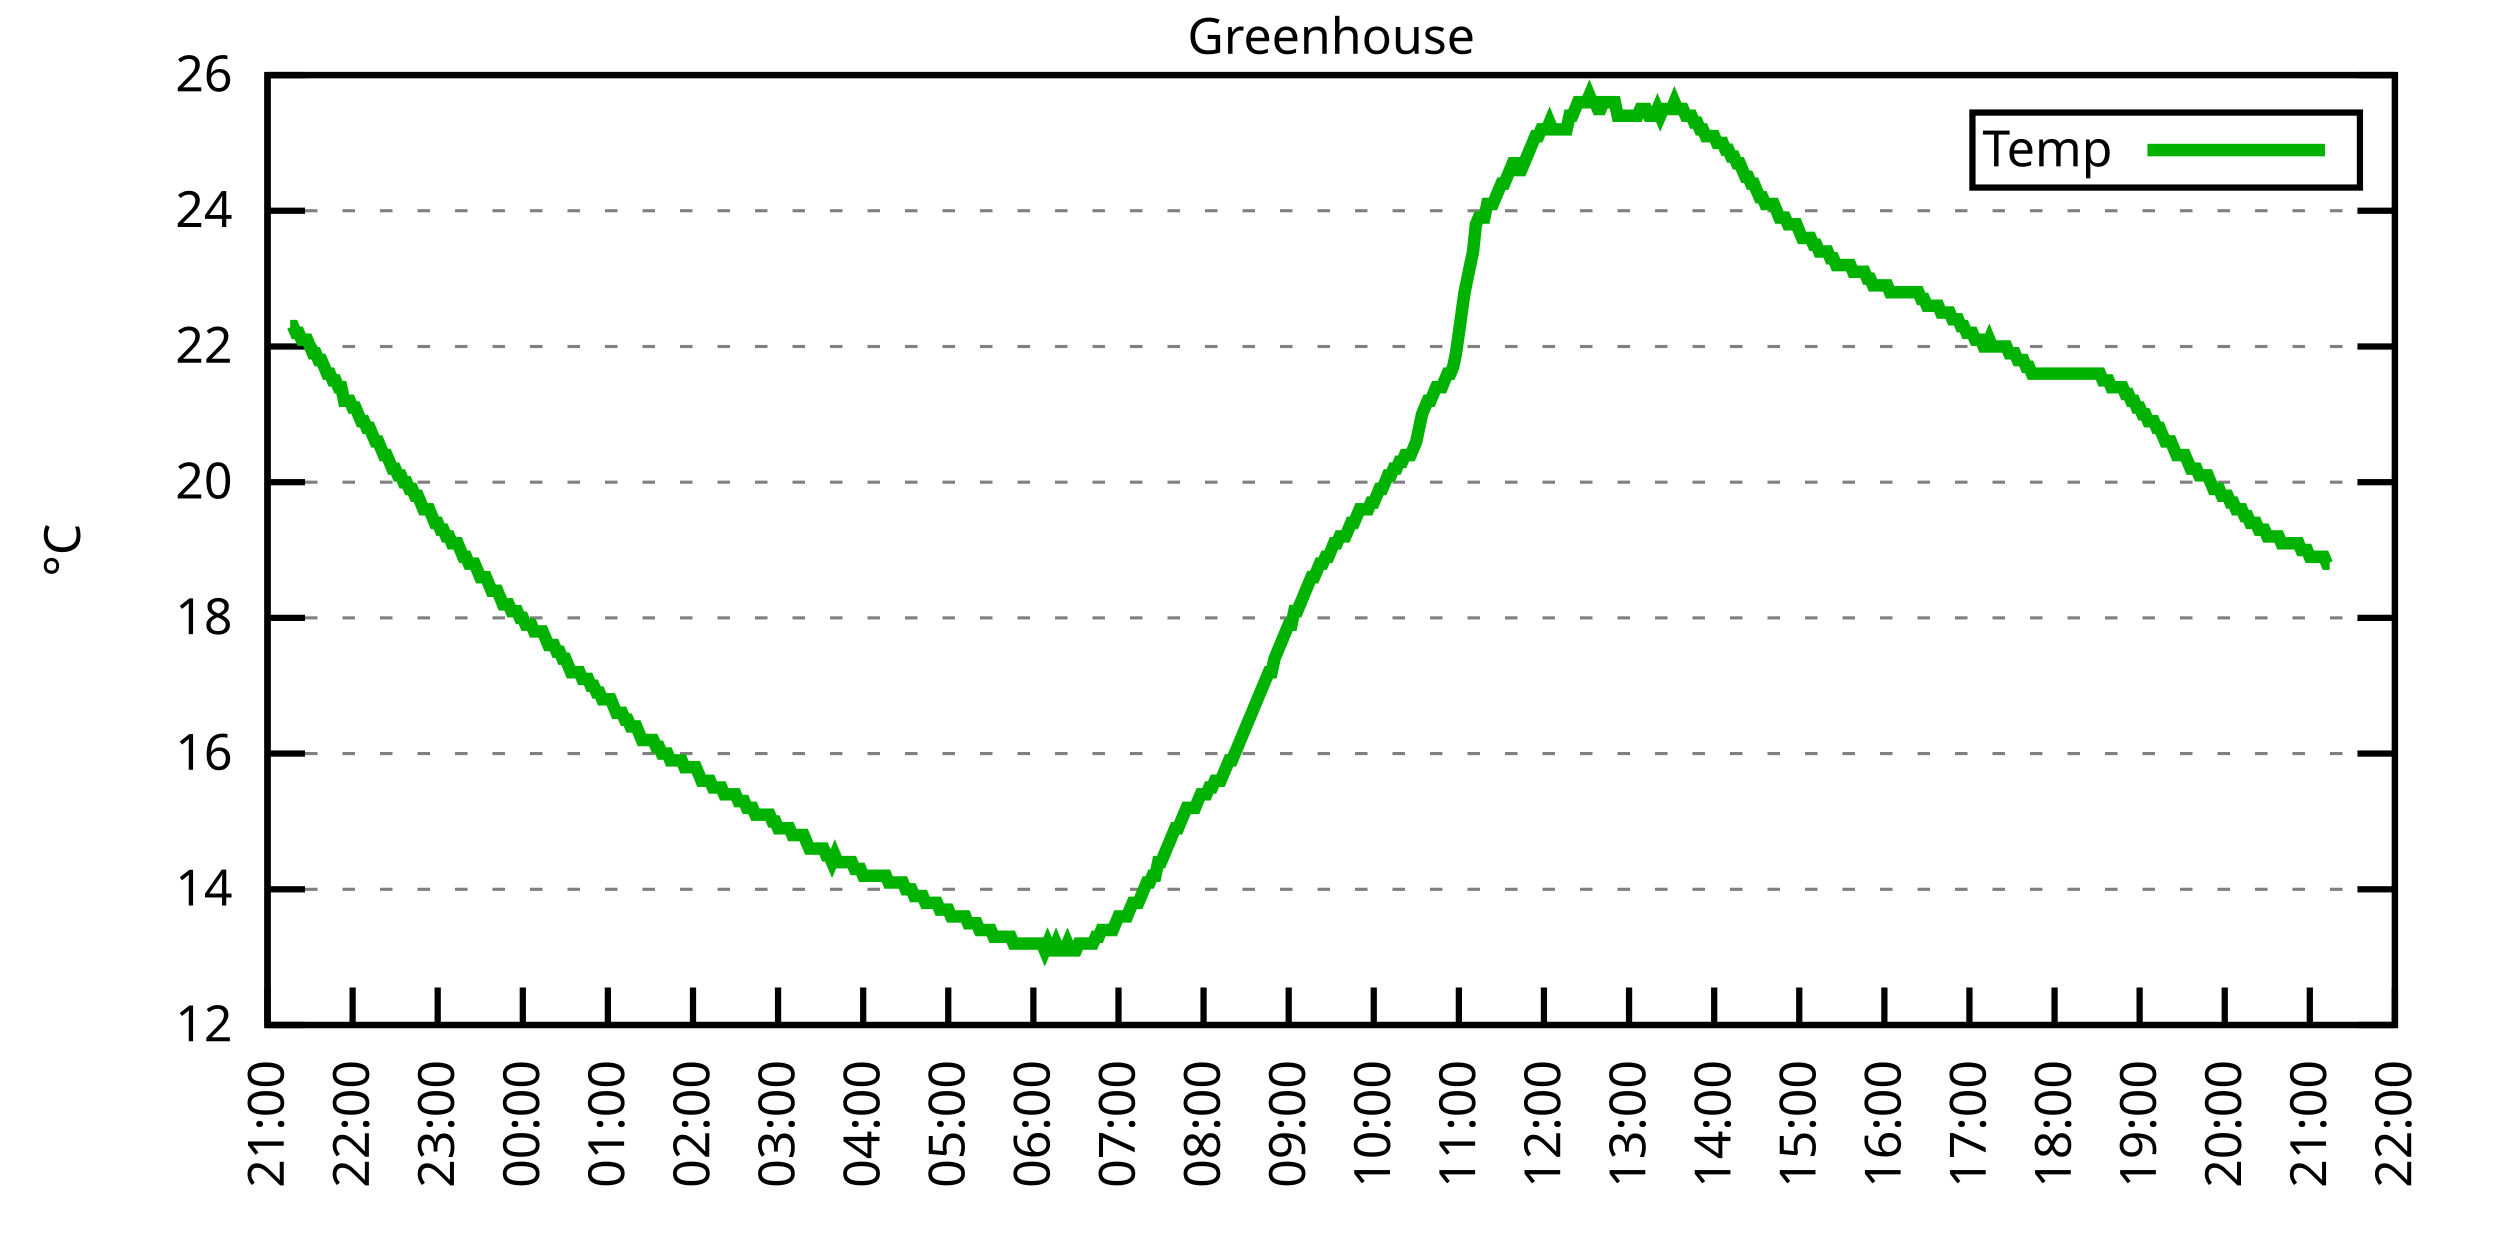
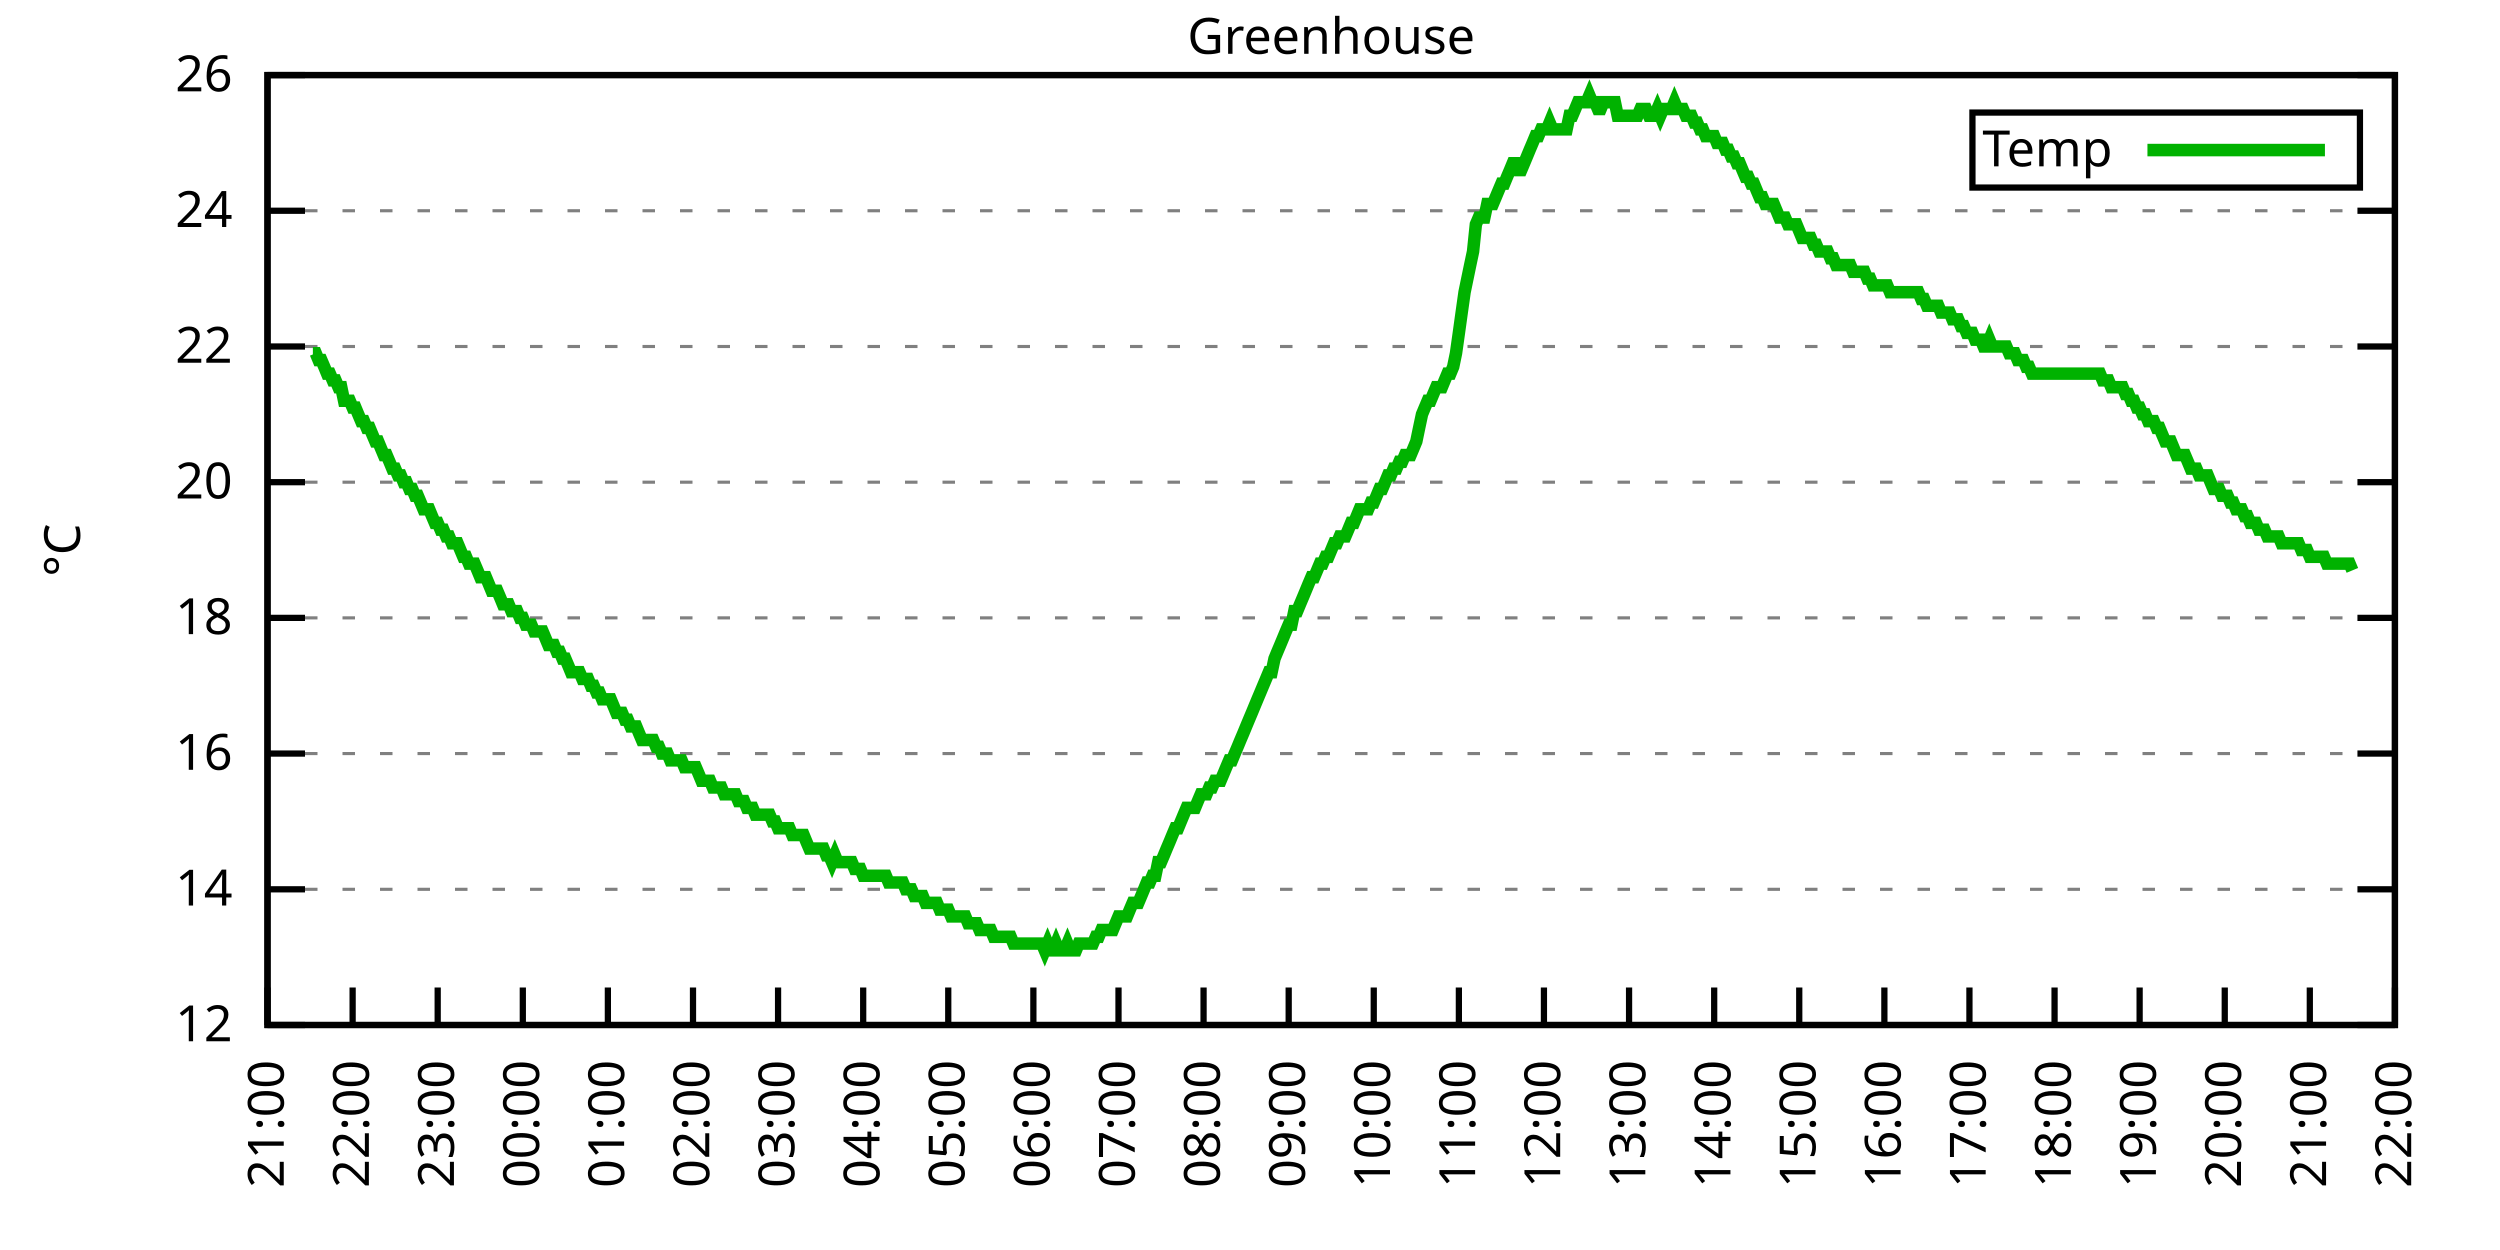
<svg xmlns="http://www.w3.org/2000/svg" xmlns:xlink="http://www.w3.org/1999/xlink" width="400" height="200" viewBox="0 0 400 200">
  <g id="gnuplot_canvas">
    <rect x="0" y="0" width="400" height="200" fill="none" />
    <defs>
      <circle id="gpDot" r="0.5" stroke-width="0.5" stroke="currentColor" />
      <path id="gpPt0" stroke-width="0.333" stroke="currentColor" d="M-1,0 h2 M0,-1 v2" />
      <path id="gpPt1" stroke-width="0.333" stroke="currentColor" d="M-1,-1 L1,1 M1,-1 L-1,1" />
      <path id="gpPt2" stroke-width="0.333" stroke="currentColor" d="M-1,0 L1,0 M0,-1 L0,1 M-1,-1 L1,1 M-1,1 L1,-1" />
      <rect id="gpPt3" stroke-width="0.333" stroke="currentColor" x="-1" y="-1" width="2" height="2" />
      <rect id="gpPt4" stroke-width="0.333" stroke="currentColor" fill="currentColor" x="-1" y="-1" width="2" height="2" />
      <circle id="gpPt5" stroke-width="0.333" stroke="currentColor" cx="0" cy="0" r="1" />
      <use xlink:href="#gpPt5" id="gpPt6" fill="currentColor" stroke="none" />
      <path id="gpPt7" stroke-width="0.333" stroke="currentColor" d="M0,-1.33 L-1.33,0.67 L1.33,0.67 z" />
      <use xlink:href="#gpPt7" id="gpPt8" fill="currentColor" stroke="none" />
      <use xlink:href="#gpPt7" id="gpPt9" stroke="currentColor" transform="rotate(180)" />
      <use xlink:href="#gpPt9" id="gpPt10" fill="currentColor" stroke="none" />
      <use xlink:href="#gpPt3" id="gpPt11" stroke="currentColor" transform="rotate(45)" />
      <use xlink:href="#gpPt11" id="gpPt12" fill="currentColor" stroke="none" />
      <path id="gpPt13" stroke-width="0.333" stroke="currentColor" d="M0,1.330 L1.265,0.411 L0.782,-1.067 L-0.782,-1.076 L-1.265,0.411 z" />
      <use xlink:href="#gpPt13" id="gpPt14" fill="currentColor" stroke="none" />
      <filter id="textbox" filterUnits="objectBoundingBox" x="0" y="0" height="1" width="1">
        <feFlood flood-color="white" flood-opacity="1" result="bgnd" />
        <feComposite in="SourceGraphic" in2="bgnd" operator="atop" />
      </filter>
      <filter id="greybox" filterUnits="objectBoundingBox" x="0" y="0" height="1" width="1">
        <feFlood flood-color="lightgrey" flood-opacity="1" result="grey" />
        <feComposite in="SourceGraphic" in2="grey" operator="atop" />
      </filter>
    </defs>
    <g fill="none" color="white" stroke="currentColor" stroke-width="1.00" stroke-linecap="butt" stroke-linejoin="miter">
</g>
    <g fill="none" color="black" stroke="currentColor" stroke-width="1.00" stroke-linecap="butt" stroke-linejoin="miter">
      <g stroke="none" shape-rendering="crispEdges">
        <polygon fill="rgb(255, 255, 255)" points="42.80,164.00 383.18,164.00 383.18,12.02 42.80,12.02 " />
      </g>
    </g>
    <g fill="none" color="black" stroke="currentColor" stroke-width="1.00" stroke-linecap="butt" stroke-linejoin="miter">
</g>
    <g fill="none" color="black" stroke="black" stroke-width="0.50" stroke-linecap="butt" stroke-linejoin="miter">
</g>
    <g fill="none" color="gray" stroke="currentColor" stroke-width="0.50" stroke-linecap="butt" stroke-linejoin="miter">
      <path stroke="gray" stroke-dasharray="2,4" class="gridline" d="M42.80,164.00 L383.19,164.00  " />
    </g>
    <g fill="none" color="gray" stroke="gray" stroke-width="1.00" stroke-linecap="butt" stroke-linejoin="miter">
</g>
    <g fill="none" color="black" stroke="currentColor" stroke-width="1.00" stroke-linecap="butt" stroke-linejoin="miter">
      <path stroke="black" d="M42.80,164.00 L48.80,164.00 M383.19,164.00 L377.19,164.00  " />
      <g transform="translate(37.20,166.60)" stroke="none" fill="black" font-family="Sans" font-size="8.00" text-anchor="end">
        <text>
          <tspan font-family="Sans"> 12</tspan>
        </text>
      </g>
    </g>
    <g fill="none" color="black" stroke="currentColor" stroke-width="1.00" stroke-linecap="butt" stroke-linejoin="miter">
</g>
    <g fill="none" color="black" stroke="black" stroke-width="0.50" stroke-linecap="butt" stroke-linejoin="miter">
</g>
    <g fill="none" color="gray" stroke="currentColor" stroke-width="0.50" stroke-linecap="butt" stroke-linejoin="miter">
      <path stroke="gray" stroke-dasharray="2,4" class="gridline" d="M42.80,142.29 L383.19,142.29  " />
    </g>
    <g fill="none" color="gray" stroke="gray" stroke-width="1.00" stroke-linecap="butt" stroke-linejoin="miter">
</g>
    <g fill="none" color="black" stroke="currentColor" stroke-width="1.00" stroke-linecap="butt" stroke-linejoin="miter">
      <path stroke="black" d="M42.80,142.29 L48.80,142.29 M383.19,142.29 L377.19,142.29  " />
      <g transform="translate(37.20,144.89)" stroke="none" fill="black" font-family="Sans" font-size="8.00" text-anchor="end">
        <text>
          <tspan font-family="Sans"> 14</tspan>
        </text>
      </g>
    </g>
    <g fill="none" color="black" stroke="currentColor" stroke-width="1.00" stroke-linecap="butt" stroke-linejoin="miter">
</g>
    <g fill="none" color="black" stroke="black" stroke-width="0.50" stroke-linecap="butt" stroke-linejoin="miter">
</g>
    <g fill="none" color="gray" stroke="currentColor" stroke-width="0.50" stroke-linecap="butt" stroke-linejoin="miter">
      <path stroke="gray" stroke-dasharray="2,4" class="gridline" d="M42.80,120.57 L383.19,120.57  " />
    </g>
    <g fill="none" color="gray" stroke="gray" stroke-width="1.00" stroke-linecap="butt" stroke-linejoin="miter">
</g>
    <g fill="none" color="black" stroke="currentColor" stroke-width="1.00" stroke-linecap="butt" stroke-linejoin="miter">
      <path stroke="black" d="M42.80,120.57 L48.80,120.57 M383.19,120.57 L377.19,120.57  " />
      <g transform="translate(37.20,123.17)" stroke="none" fill="black" font-family="Sans" font-size="8.00" text-anchor="end">
        <text>
          <tspan font-family="Sans"> 16</tspan>
        </text>
      </g>
    </g>
    <g fill="none" color="black" stroke="currentColor" stroke-width="1.00" stroke-linecap="butt" stroke-linejoin="miter">
</g>
    <g fill="none" color="black" stroke="black" stroke-width="0.50" stroke-linecap="butt" stroke-linejoin="miter">
</g>
    <g fill="none" color="gray" stroke="currentColor" stroke-width="0.50" stroke-linecap="butt" stroke-linejoin="miter">
      <path stroke="gray" stroke-dasharray="2,4" class="gridline" d="M42.80,98.86 L383.19,98.86  " />
    </g>
    <g fill="none" color="gray" stroke="gray" stroke-width="1.00" stroke-linecap="butt" stroke-linejoin="miter">
</g>
    <g fill="none" color="black" stroke="currentColor" stroke-width="1.00" stroke-linecap="butt" stroke-linejoin="miter">
      <path stroke="black" d="M42.80,98.86 L48.80,98.86 M383.19,98.86 L377.19,98.86  " />
      <g transform="translate(37.20,101.46)" stroke="none" fill="black" font-family="Sans" font-size="8.00" text-anchor="end">
        <text>
          <tspan font-family="Sans"> 18</tspan>
        </text>
      </g>
    </g>
    <g fill="none" color="black" stroke="currentColor" stroke-width="1.00" stroke-linecap="butt" stroke-linejoin="miter">
</g>
    <g fill="none" color="black" stroke="black" stroke-width="0.50" stroke-linecap="butt" stroke-linejoin="miter">
</g>
    <g fill="none" color="gray" stroke="currentColor" stroke-width="0.50" stroke-linecap="butt" stroke-linejoin="miter">
      <path stroke="gray" stroke-dasharray="2,4" class="gridline" d="M42.80,77.15 L383.19,77.15  " />
    </g>
    <g fill="none" color="gray" stroke="gray" stroke-width="1.00" stroke-linecap="butt" stroke-linejoin="miter">
</g>
    <g fill="none" color="black" stroke="currentColor" stroke-width="1.00" stroke-linecap="butt" stroke-linejoin="miter">
      <path stroke="black" d="M42.80,77.15 L48.80,77.15 M383.19,77.15 L377.19,77.15  " />
      <g transform="translate(37.20,79.75)" stroke="none" fill="black" font-family="Sans" font-size="8.00" text-anchor="end">
        <text>
          <tspan font-family="Sans"> 20</tspan>
        </text>
      </g>
    </g>
    <g fill="none" color="black" stroke="currentColor" stroke-width="1.00" stroke-linecap="butt" stroke-linejoin="miter">
</g>
    <g fill="none" color="black" stroke="black" stroke-width="0.50" stroke-linecap="butt" stroke-linejoin="miter">
</g>
    <g fill="none" color="gray" stroke="currentColor" stroke-width="0.50" stroke-linecap="butt" stroke-linejoin="miter">
      <path stroke="gray" stroke-dasharray="2,4" class="gridline" d="M42.80,55.44 L383.19,55.44  " />
    </g>
    <g fill="none" color="gray" stroke="gray" stroke-width="1.00" stroke-linecap="butt" stroke-linejoin="miter">
</g>
    <g fill="none" color="black" stroke="currentColor" stroke-width="1.00" stroke-linecap="butt" stroke-linejoin="miter">
      <path stroke="black" d="M42.80,55.44 L48.80,55.44 M383.19,55.44 L377.19,55.44  " />
      <g transform="translate(37.20,58.04)" stroke="none" fill="black" font-family="Sans" font-size="8.00" text-anchor="end">
        <text>
          <tspan font-family="Sans"> 22</tspan>
        </text>
      </g>
    </g>
    <g fill="none" color="black" stroke="currentColor" stroke-width="1.00" stroke-linecap="butt" stroke-linejoin="miter">
</g>
    <g fill="none" color="black" stroke="black" stroke-width="0.50" stroke-linecap="butt" stroke-linejoin="miter">
</g>
    <g fill="none" color="gray" stroke="currentColor" stroke-width="0.50" stroke-linecap="butt" stroke-linejoin="miter">
      <path stroke="gray" stroke-dasharray="2,4" class="gridline" d="M42.80,33.72 L383.19,33.72  " />
    </g>
    <g fill="none" color="gray" stroke="gray" stroke-width="1.00" stroke-linecap="butt" stroke-linejoin="miter">
</g>
    <g fill="none" color="black" stroke="currentColor" stroke-width="1.00" stroke-linecap="butt" stroke-linejoin="miter">
      <path stroke="black" d="M42.80,33.72 L48.80,33.72 M383.19,33.72 L377.19,33.72  " />
      <g transform="translate(37.20,36.32)" stroke="none" fill="black" font-family="Sans" font-size="8.00" text-anchor="end">
        <text>
          <tspan font-family="Sans"> 24</tspan>
        </text>
      </g>
    </g>
    <g fill="none" color="black" stroke="currentColor" stroke-width="1.00" stroke-linecap="butt" stroke-linejoin="miter">
</g>
    <g fill="none" color="black" stroke="black" stroke-width="0.50" stroke-linecap="butt" stroke-linejoin="miter">
</g>
    <g fill="none" color="gray" stroke="currentColor" stroke-width="0.50" stroke-linecap="butt" stroke-linejoin="miter">
      <path stroke="gray" stroke-dasharray="2,4" class="gridline" d="M42.80,12.01 L383.19,12.01  " />
    </g>
    <g fill="none" color="gray" stroke="gray" stroke-width="1.00" stroke-linecap="butt" stroke-linejoin="miter">
</g>
    <g fill="none" color="black" stroke="currentColor" stroke-width="1.00" stroke-linecap="butt" stroke-linejoin="miter">
      <path stroke="black" d="M42.80,12.01 L48.80,12.01 M383.19,12.01 L377.19,12.01  " />
      <g transform="translate(37.20,14.61)" stroke="none" fill="black" font-family="Sans" font-size="8.00" text-anchor="end">
        <text>
          <tspan font-family="Sans"> 26</tspan>
        </text>
      </g>
    </g>
    <g fill="none" color="black" stroke="currentColor" stroke-width="1.00" stroke-linecap="butt" stroke-linejoin="miter">
      <path stroke="black" d="M42.80,164.00 L42.80,158.00  " />
      <g transform="translate(45.40,169.60) rotate(270.00)" stroke="none" fill="black" font-family="Sans" font-size="8.00" text-anchor="end">
        <text>
          <tspan font-family="Sans">21:00</tspan>
        </text>
      </g>
    </g>
    <g fill="none" color="black" stroke="currentColor" stroke-width="1.00" stroke-linecap="butt" stroke-linejoin="miter">
      <path stroke="black" d="M56.42,164.00 L56.42,158.00  " />
      <g transform="translate(59.02,169.60) rotate(270.00)" stroke="none" fill="black" font-family="Sans" font-size="8.00" text-anchor="end">
        <text>
          <tspan font-family="Sans">22:00</tspan>
        </text>
      </g>
    </g>
    <g fill="none" color="black" stroke="currentColor" stroke-width="1.00" stroke-linecap="butt" stroke-linejoin="miter">
      <path stroke="black" d="M70.03,164.00 L70.03,158.00  " />
      <g transform="translate(72.63,169.60) rotate(270.00)" stroke="none" fill="black" font-family="Sans" font-size="8.00" text-anchor="end">
        <text>
          <tspan font-family="Sans">23:00</tspan>
        </text>
      </g>
    </g>
    <g fill="none" color="black" stroke="currentColor" stroke-width="1.00" stroke-linecap="butt" stroke-linejoin="miter">
      <path stroke="black" d="M83.65,164.00 L83.65,158.00  " />
      <g transform="translate(86.25,169.60) rotate(270.00)" stroke="none" fill="black" font-family="Sans" font-size="8.00" text-anchor="end">
        <text>
          <tspan font-family="Sans">00:00</tspan>
        </text>
      </g>
    </g>
    <g fill="none" color="black" stroke="currentColor" stroke-width="1.00" stroke-linecap="butt" stroke-linejoin="miter">
      <path stroke="black" d="M97.26,164.00 L97.26,158.00  " />
      <g transform="translate(99.86,169.60) rotate(270.00)" stroke="none" fill="black" font-family="Sans" font-size="8.00" text-anchor="end">
        <text>
          <tspan font-family="Sans">01:00</tspan>
        </text>
      </g>
    </g>
    <g fill="none" color="black" stroke="currentColor" stroke-width="1.00" stroke-linecap="butt" stroke-linejoin="miter">
      <path stroke="black" d="M110.88,164.00 L110.88,158.00  " />
      <g transform="translate(113.48,169.60) rotate(270.00)" stroke="none" fill="black" font-family="Sans" font-size="8.00" text-anchor="end">
        <text>
          <tspan font-family="Sans">02:00</tspan>
        </text>
      </g>
    </g>
    <g fill="none" color="black" stroke="currentColor" stroke-width="1.00" stroke-linecap="butt" stroke-linejoin="miter">
      <path stroke="black" d="M124.49,164.00 L124.49,158.00  " />
      <g transform="translate(127.09,169.60) rotate(270.00)" stroke="none" fill="black" font-family="Sans" font-size="8.00" text-anchor="end">
        <text>
          <tspan font-family="Sans">03:00</tspan>
        </text>
      </g>
    </g>
    <g fill="none" color="black" stroke="currentColor" stroke-width="1.00" stroke-linecap="butt" stroke-linejoin="miter">
      <path stroke="black" d="M138.11,164.00 L138.11,158.00  " />
      <g transform="translate(140.71,169.60) rotate(270.00)" stroke="none" fill="black" font-family="Sans" font-size="8.00" text-anchor="end">
        <text>
          <tspan font-family="Sans">04:00</tspan>
        </text>
      </g>
    </g>
    <g fill="none" color="black" stroke="currentColor" stroke-width="1.00" stroke-linecap="butt" stroke-linejoin="miter">
      <path stroke="black" d="M151.72,164.00 L151.72,158.00  " />
      <g transform="translate(154.32,169.60) rotate(270.00)" stroke="none" fill="black" font-family="Sans" font-size="8.00" text-anchor="end">
        <text>
          <tspan font-family="Sans">05:00</tspan>
        </text>
      </g>
    </g>
    <g fill="none" color="black" stroke="currentColor" stroke-width="1.00" stroke-linecap="butt" stroke-linejoin="miter">
      <path stroke="black" d="M165.34,164.00 L165.34,158.00  " />
      <g transform="translate(167.94,169.60) rotate(270.00)" stroke="none" fill="black" font-family="Sans" font-size="8.00" text-anchor="end">
        <text>
          <tspan font-family="Sans">06:00</tspan>
        </text>
      </g>
    </g>
    <g fill="none" color="black" stroke="currentColor" stroke-width="1.00" stroke-linecap="butt" stroke-linejoin="miter">
      <path stroke="black" d="M178.96,164.00 L178.96,158.00  " />
      <g transform="translate(181.56,169.60) rotate(270.00)" stroke="none" fill="black" font-family="Sans" font-size="8.00" text-anchor="end">
        <text>
          <tspan font-family="Sans">07:00</tspan>
        </text>
      </g>
    </g>
    <g fill="none" color="black" stroke="currentColor" stroke-width="1.00" stroke-linecap="butt" stroke-linejoin="miter">
      <path stroke="black" d="M192.57,164.00 L192.57,158.00  " />
      <g transform="translate(195.17,169.60) rotate(270.00)" stroke="none" fill="black" font-family="Sans" font-size="8.00" text-anchor="end">
        <text>
          <tspan font-family="Sans">08:00</tspan>
        </text>
      </g>
    </g>
    <g fill="none" color="black" stroke="currentColor" stroke-width="1.00" stroke-linecap="butt" stroke-linejoin="miter">
      <path stroke="black" d="M206.19,164.00 L206.19,158.00  " />
      <g transform="translate(208.79,169.60) rotate(270.00)" stroke="none" fill="black" font-family="Sans" font-size="8.00" text-anchor="end">
        <text>
          <tspan font-family="Sans">09:00</tspan>
        </text>
      </g>
    </g>
    <g fill="none" color="black" stroke="currentColor" stroke-width="1.00" stroke-linecap="butt" stroke-linejoin="miter">
      <path stroke="black" d="M219.80,164.00 L219.80,158.00  " />
      <g transform="translate(222.40,169.60) rotate(270.00)" stroke="none" fill="black" font-family="Sans" font-size="8.00" text-anchor="end">
        <text>
          <tspan font-family="Sans">10:00</tspan>
        </text>
      </g>
    </g>
    <g fill="none" color="black" stroke="currentColor" stroke-width="1.00" stroke-linecap="butt" stroke-linejoin="miter">
      <path stroke="black" d="M233.42,164.00 L233.42,158.00  " />
      <g transform="translate(236.02,169.60) rotate(270.00)" stroke="none" fill="black" font-family="Sans" font-size="8.00" text-anchor="end">
        <text>
          <tspan font-family="Sans">11:00</tspan>
        </text>
      </g>
    </g>
    <g fill="none" color="black" stroke="currentColor" stroke-width="1.00" stroke-linecap="butt" stroke-linejoin="miter">
      <path stroke="black" d="M247.03,164.00 L247.03,158.00  " />
      <g transform="translate(249.63,169.60) rotate(270.00)" stroke="none" fill="black" font-family="Sans" font-size="8.00" text-anchor="end">
        <text>
          <tspan font-family="Sans">12:00</tspan>
        </text>
      </g>
    </g>
    <g fill="none" color="black" stroke="currentColor" stroke-width="1.00" stroke-linecap="butt" stroke-linejoin="miter">
      <path stroke="black" d="M260.65,164.00 L260.65,158.00  " />
      <g transform="translate(263.25,169.60) rotate(270.00)" stroke="none" fill="black" font-family="Sans" font-size="8.00" text-anchor="end">
        <text>
          <tspan font-family="Sans">13:00</tspan>
        </text>
      </g>
    </g>
    <g fill="none" color="black" stroke="currentColor" stroke-width="1.00" stroke-linecap="butt" stroke-linejoin="miter">
      <path stroke="black" d="M274.27,164.00 L274.27,158.00  " />
      <g transform="translate(276.87,169.60) rotate(270.00)" stroke="none" fill="black" font-family="Sans" font-size="8.00" text-anchor="end">
        <text>
          <tspan font-family="Sans">14:00</tspan>
        </text>
      </g>
    </g>
    <g fill="none" color="black" stroke="currentColor" stroke-width="1.00" stroke-linecap="butt" stroke-linejoin="miter">
      <path stroke="black" d="M287.88,164.00 L287.88,158.00  " />
      <g transform="translate(290.48,169.60) rotate(270.00)" stroke="none" fill="black" font-family="Sans" font-size="8.00" text-anchor="end">
        <text>
          <tspan font-family="Sans">15:00</tspan>
        </text>
      </g>
    </g>
    <g fill="none" color="black" stroke="currentColor" stroke-width="1.00" stroke-linecap="butt" stroke-linejoin="miter">
      <path stroke="black" d="M301.50,164.00 L301.50,158.00  " />
      <g transform="translate(304.10,169.60) rotate(270.00)" stroke="none" fill="black" font-family="Sans" font-size="8.00" text-anchor="end">
        <text>
          <tspan font-family="Sans">16:00</tspan>
        </text>
      </g>
    </g>
    <g fill="none" color="black" stroke="currentColor" stroke-width="1.00" stroke-linecap="butt" stroke-linejoin="miter">
      <path stroke="black" d="M315.11,164.00 L315.11,158.00  " />
      <g transform="translate(317.71,169.60) rotate(270.00)" stroke="none" fill="black" font-family="Sans" font-size="8.00" text-anchor="end">
        <text>
          <tspan font-family="Sans">17:00</tspan>
        </text>
      </g>
    </g>
    <g fill="none" color="black" stroke="currentColor" stroke-width="1.00" stroke-linecap="butt" stroke-linejoin="miter">
      <path stroke="black" d="M328.73,164.00 L328.73,158.00  " />
      <g transform="translate(331.33,169.60) rotate(270.00)" stroke="none" fill="black" font-family="Sans" font-size="8.00" text-anchor="end">
        <text>
          <tspan font-family="Sans">18:00</tspan>
        </text>
      </g>
    </g>
    <g fill="none" color="black" stroke="currentColor" stroke-width="1.00" stroke-linecap="butt" stroke-linejoin="miter">
      <path stroke="black" d="M342.34,164.00 L342.34,158.00  " />
      <g transform="translate(344.94,169.60) rotate(270.00)" stroke="none" fill="black" font-family="Sans" font-size="8.00" text-anchor="end">
        <text>
          <tspan font-family="Sans">19:00</tspan>
        </text>
      </g>
    </g>
    <g fill="none" color="black" stroke="currentColor" stroke-width="1.00" stroke-linecap="butt" stroke-linejoin="miter">
      <path stroke="black" d="M355.96,164.00 L355.96,158.00  " />
      <g transform="translate(358.56,169.60) rotate(270.00)" stroke="none" fill="black" font-family="Sans" font-size="8.00" text-anchor="end">
        <text>
          <tspan font-family="Sans">20:00</tspan>
        </text>
      </g>
    </g>
    <g fill="none" color="black" stroke="currentColor" stroke-width="1.00" stroke-linecap="butt" stroke-linejoin="miter">
      <path stroke="black" d="M369.57,164.00 L369.57,158.00  " />
      <g transform="translate(372.17,169.60) rotate(270.00)" stroke="none" fill="black" font-family="Sans" font-size="8.00" text-anchor="end">
        <text>
          <tspan font-family="Sans">21:00</tspan>
        </text>
      </g>
    </g>
    <g fill="none" color="black" stroke="currentColor" stroke-width="1.00" stroke-linecap="butt" stroke-linejoin="miter">
      <path stroke="black" d="M383.19,164.00 L383.19,158.00  " />
      <g transform="translate(385.79,169.60) rotate(270.00)" stroke="none" fill="black" font-family="Sans" font-size="8.00" text-anchor="end">
        <text>
          <tspan font-family="Sans">22:00</tspan>
        </text>
      </g>
    </g>
    <g fill="none" color="black" stroke="currentColor" stroke-width="1.00" stroke-linecap="butt" stroke-linejoin="miter">
</g>
    <g fill="none" color="black" stroke="currentColor" stroke-width="1.00" stroke-linecap="butt" stroke-linejoin="miter">
      <path stroke="black" d="M42.80,12.01 L42.80,164.00 L383.19,164.00 L383.19,12.01 L42.80,12.01 Z  " />
    </g>
    <g fill="none" color="black" stroke="currentColor" stroke-width="1.00" stroke-linecap="butt" stroke-linejoin="miter">
</g>
    <g fill="none" color="black" stroke="currentColor" stroke-width="1.00" stroke-linecap="butt" stroke-linejoin="miter">
      <path stroke="black" d="M315.59,30.01 L315.59,18.01 L377.59,18.01 L377.59,30.01 L315.59,30.01 Z  " />
    </g>
    <g id="Greenhouse_plot_1">
      <g fill="none" color="white" stroke="black" stroke-width="2.00" stroke-linecap="butt" stroke-linejoin="miter">
</g>
      <g fill="none" color="black" stroke="currentColor" stroke-width="2.00" stroke-linecap="butt" stroke-linejoin="miter">
        <g transform="translate(337.99,26.61)" stroke="none" fill="black" font-family="Sans" font-size="8.00" text-anchor="end">
          <text>
            <tspan font-family="Sans">Temp</tspan>
          </text>
        </g>
      </g>
      <g fill="none" color="black" stroke="currentColor" stroke-width="2.00" stroke-linecap="butt" stroke-linejoin="miter">
-         <path stroke="rgb(  0, 178,   0)" d="M343.59,24.01 L371.99,24.01 M46.43,52.18 L46.88,52.18 L47.34,53.26 L47.79,53.26 L48.25,54.35 L48.70,54.35   L49.15,54.35 L49.61,55.44 L50.06,56.52 L50.52,56.52 L50.97,57.61 L51.42,57.61 L51.88,58.69 L52.33,59.78   L52.78,59.78 L53.24,60.86 L53.69,60.86 L54.15,61.95 L54.60,61.95 L55.05,64.12 L55.51,64.12 L55.96,64.12   L56.42,65.21 L56.87,65.21 L57.32,66.29 L57.78,67.38 L58.23,67.38 L58.68,68.46 L59.14,68.46 L59.59,69.55   L60.05,70.63 L60.50,70.63 L60.95,71.72 L61.41,72.81 L61.86,72.81 L62.32,73.89 L62.77,74.98 L63.22,74.98   L63.68,76.06 L64.13,76.06 L64.58,77.15 L65.04,77.15 L65.49,78.23 L65.95,78.23 L66.40,79.32 L66.85,79.32   L67.31,80.41 L67.76,81.49 L68.22,81.49 L68.67,81.49 L69.12,82.58 L69.58,83.66 L70.03,83.66 L70.49,84.75   L70.94,84.75 L71.39,85.83 L71.85,85.83 L72.30,86.92 L72.75,86.92 L73.21,86.92 L73.66,88.00 L74.12,89.09   L74.57,89.09 L75.02,90.18 L75.48,90.18 L75.93,90.18 L76.39,91.26 L76.84,92.35 L77.29,92.35 L77.75,92.35   L78.20,93.43 L78.65,94.52 L79.11,94.52 L79.56,94.52 L80.02,95.60 L80.47,96.69 L80.92,96.69 L81.38,96.69   L81.83,97.78 L82.29,97.78 L82.74,97.78 L83.19,98.86 L83.65,98.86 L84.10,99.95 L84.55,99.95 L85.01,99.95   L85.46,101.03 L85.92,101.03 L86.37,101.03 L86.82,101.03 L87.28,102.12 L87.73,103.20 L88.19,103.20 L88.64,103.20   L89.09,104.29 L89.55,104.29 L90.00,105.38 L90.45,105.38 L90.91,106.46 L91.36,107.55 L91.82,107.55 L92.27,107.55   L92.72,107.55 L93.18,108.63 L93.63,108.63 L94.09,108.63 L94.54,109.72 L94.99,109.72 L95.45,110.80 L95.90,110.80   L96.35,111.89 L96.81,111.89 L97.26,111.89 L97.72,111.89 L98.17,112.97 L98.62,114.06 L99.08,114.06 L99.53,114.06   L99.99,115.15 L100.44,115.15 L100.89,116.23 L101.35,116.23 L101.80,116.23 L102.25,117.32 L102.71,118.40 L103.16,118.40   L103.62,118.40 L104.07,118.40 L104.52,118.40 L104.98,119.49 L105.43,119.49 L105.89,120.57 L106.34,120.57 L106.79,120.57   L107.25,121.66 L107.70,121.66 L108.15,121.66 L108.61,121.66 L109.06,121.66 L109.52,122.75 L109.97,122.75 L110.42,122.75   L110.88,122.75 L111.33,122.75 L111.79,123.83 L112.24,124.92 L112.69,124.92 L113.15,124.92 L113.60,124.92 L114.05,126.00   L114.51,126.00 L114.96,126.00 L115.42,126.00 L115.87,127.09 L116.32,127.09 L116.78,127.09 L117.23,127.09 L117.69,127.09   L118.14,128.17 L118.59,128.17 L119.05,128.17 L119.50,129.26 L119.96,129.26 L120.41,129.26 L120.86,130.35 L121.32,130.35   L121.77,130.35 L122.22,130.35 L122.68,130.35 L123.13,130.35 L123.59,131.43 L124.04,131.43 L124.49,132.52 L124.95,132.52   L125.40,132.52 L125.86,132.52 L126.31,132.52 L126.76,133.60 L127.22,133.60 L127.67,133.60 L128.12,133.60 L128.58,133.60   L129.03,134.69 L129.49,135.77 L129.94,135.77 L130.39,135.77 L130.85,135.77 L131.30,135.77 L131.76,135.77 L132.21,136.86   L132.66,136.86 L133.12,137.94 L133.57,136.86 L134.02,137.94 L134.48,137.94 L134.93,137.94 L135.39,137.94 L135.84,137.94   L136.29,137.94 L136.75,139.03 L137.20,139.03 L137.66,139.03 L138.11,140.12 L138.56,140.12 L139.02,140.12 L139.47,140.12   L139.92,140.12 L140.38,140.12 L140.83,140.12 L141.29,140.12 L141.74,140.12 L142.19,141.20 L142.65,141.20 L143.10,141.20   L143.56,141.20 L144.01,141.20 L144.46,141.20 L144.92,142.29 L145.37,142.29 L145.82,142.29 L146.28,143.37 L146.73,143.37   L147.19,143.37 L147.64,143.37 L148.09,144.46 L148.55,144.46 L149.00,144.46 L149.46,144.46 L149.91,144.46 L150.36,145.54   L150.82,145.54 L151.27,145.54 L151.72,145.54 L152.18,146.63 L152.63,146.63 L153.09,146.63 L153.54,146.63 L153.99,146.63   L154.45,146.63 L154.90,147.72 L155.36,147.72 L155.81,147.72 L156.26,147.72 L156.72,148.80 L157.17,148.80 L157.62,148.80   L158.08,148.80 L158.53,148.80 L158.99,149.89 L159.44,149.89 L159.89,149.89 L160.35,149.89 L160.80,149.89 L161.26,149.89   L161.71,149.89 L162.16,150.97 L162.62,150.97 L163.07,150.97 L163.52,150.97 L163.98,150.97 L164.43,150.97 L164.89,150.97   L165.34,150.97 L165.79,150.97 L166.25,150.97 L166.70,150.97 L167.16,152.06 L167.61,150.97 L168.06,152.06 L168.52,152.06   L168.97,150.97 L169.43,152.06 L169.88,152.06 L170.33,152.06 L170.79,150.97 L171.24,152.06 L171.69,152.06 L172.15,152.06   L172.60,150.97 L173.06,150.97 L173.51,150.97 L173.96,150.97 L174.42,150.97 L174.87,150.97 L175.33,149.89 L175.78,149.89   L176.23,148.80 L176.69,148.80 L177.14,148.80 L177.59,148.80 L178.05,148.80 L178.50,147.72 L178.96,146.63 L179.41,146.63   L179.86,146.63 L180.32,146.63 L180.77,145.54 L181.23,144.46 L181.68,144.46 L182.13,144.46 L182.59,143.37 L183.04,142.29   L183.49,141.20 L183.95,141.20 L184.40,140.12 L184.86,140.12 L185.31,137.94 L185.76,137.94 L186.22,136.86 L186.67,135.77   L187.13,134.69 L187.58,133.60 L188.03,132.52 L188.49,132.52 L188.94,131.43 L189.39,130.35 L189.85,129.26 L190.30,129.26   L190.76,129.26 L191.21,129.26 L191.66,128.17 L192.12,127.09 L192.57,127.09 L193.03,127.09 L193.48,126.00 L193.93,126.00   L194.39,124.92 L194.84,124.92 L195.29,124.92 L195.75,123.83 L196.20,122.75 L196.66,121.66 L197.11,121.66 L197.56,120.57   L198.02,119.49 L198.47,118.40 L198.93,117.32 L199.38,116.23 L199.83,115.15 L200.29,114.06 L200.74,112.97 L201.19,111.89   L201.65,110.80 L202.10,109.72 L202.56,108.63 L203.01,107.55 L203.46,107.55 L203.92,105.38 L204.37,104.29 L204.83,103.20   L205.28,102.12 L205.73,101.03 L206.19,99.95 L206.64,99.95 L207.09,97.78 L207.55,97.78 L208.00,96.69 L208.46,95.60   L208.91,94.52 L209.36,93.43 L209.82,92.35 L210.27,92.35 L210.73,91.26 L211.18,90.18 L211.63,90.18 L212.09,89.09   L212.54,89.09 L213.00,88.00 L213.45,86.92 L213.90,86.92 L214.36,85.83 L214.81,85.83 L215.26,85.83 L215.72,84.75   L216.17,83.66 L216.63,83.66 L217.08,82.58 L217.53,81.49 L217.99,81.49 L218.44,81.49 L218.90,81.49 L219.35,80.41   L219.80,80.41 L220.26,79.32 L220.71,78.23 L221.16,78.23 L221.62,77.15 L222.07,76.06 L222.53,76.06 L222.98,74.98   L223.43,74.98 L223.89,73.89 L224.34,73.89 L224.80,72.81 L225.25,72.81 L225.70,72.81 L226.16,71.72 L226.61,70.63   L227.06,68.46 L227.52,66.29 L227.97,65.21 L228.43,64.12 L228.88,64.12 L229.33,63.04 L229.79,61.95 L230.24,61.95   L230.70,61.95 L231.15,60.86 L231.60,59.78 L232.06,59.78 L232.51,58.69 L232.96,56.52 L233.42,53.26 L233.87,50.01   L234.33,46.75 L234.78,44.58 L235.23,42.41 L235.69,40.24 L236.14,35.89 L236.60,34.81 L237.05,34.81 L237.50,34.81   L237.96,32.64 L238.41,32.64 L238.86,32.64 L239.32,31.55 L239.77,30.47 L240.23,29.38 L240.68,29.38 L241.13,28.29   L241.59,27.21 L242.04,26.12 L242.50,26.12 L242.95,27.21 L243.40,27.21 L243.86,26.12 L244.31,25.04 L244.76,23.95   L245.22,22.87 L245.67,21.78 L246.13,21.78 L246.58,20.70 L247.03,20.70 L247.49,20.70 L247.94,19.61 L248.40,20.70   L248.85,20.70 L249.30,20.70 L249.76,20.70 L250.21,20.70 L250.66,20.70 L251.12,18.52 L251.57,18.52 L252.03,17.44   L252.48,16.35 L252.93,16.35 L253.39,16.35 L253.84,16.35 L254.30,15.27 L254.75,16.35 L255.20,16.35 L255.66,17.44   L256.11,17.44 L256.56,16.35 L257.02,16.35 L257.47,16.35 L257.93,16.35 L258.38,16.35 L258.83,18.52 L259.29,18.52   L259.74,18.52 L260.20,18.52 L260.65,18.52 L261.10,18.52 L261.56,18.52 L262.01,18.52 L262.47,17.44 L262.92,17.44   L263.37,17.44 L263.83,18.52 L264.28,18.52 L264.73,18.52 L265.19,17.44 L265.64,18.52 L266.10,17.44 L266.55,17.44   L267.00,17.44 L267.46,17.44 L267.91,16.35 L268.37,17.44 L268.82,17.44 L269.27,17.44 L269.73,18.52 L270.18,18.52   L270.63,18.52 L271.09,19.61 L271.54,19.61 L272.00,20.70 L272.45,20.70 L272.90,21.78 L273.36,21.78 L273.81,21.78   L274.27,21.78 L274.72,22.87 L275.17,22.87 L275.63,22.87 L276.08,23.95 L276.53,23.95 L276.99,25.04 L277.44,25.04   L277.90,26.12 L278.35,26.12 L278.80,27.21 L279.26,28.29 L279.71,28.29 L280.17,29.38 L280.62,29.38 L281.07,30.47   L281.53,31.55 L281.98,31.55 L282.43,32.64 L282.89,32.64 L283.34,32.64 L283.80,32.64 L284.25,33.72 L284.70,34.81   L285.16,34.81 L285.61,34.81 L286.07,35.89 L286.52,35.89 L286.97,35.89 L287.43,35.89 L287.88,36.98 L288.33,38.07   L288.79,38.07 L289.24,38.07 L289.70,38.07 L290.15,39.15 L290.60,39.15 L291.06,40.24 L291.51,40.24 L291.97,40.24   L292.42,40.24 L292.87,41.32 L293.33,41.32 L293.78,42.41 L294.23,42.41 L294.69,42.41 L295.14,42.41 L295.60,42.41   L296.05,42.41 L296.50,43.49 L296.96,43.49 L297.41,43.49 L297.87,43.49 L298.32,43.49 L298.77,44.58 L299.23,44.58   L299.68,45.66 L300.13,45.66 L300.59,45.66 L301.04,45.66 L301.50,45.66 L301.95,45.66 L302.40,46.75 L302.86,46.75   L303.31,46.75 L303.77,46.75 L304.22,46.75 L304.67,46.75 L305.13,46.75 L305.58,46.75 L306.03,46.75 L306.49,46.75   L306.94,46.75 L307.40,47.84 L307.85,47.84 L308.30,48.92 L308.76,48.92 L309.21,48.92 L309.67,48.92 L310.12,48.92   L310.57,50.01 L311.03,50.01 L311.48,50.01 L311.94,50.01 L312.39,51.09 L312.84,51.09 L313.30,51.09 L313.75,52.18   L314.20,52.18 L314.66,53.26 L315.11,53.26 L315.57,53.26 L316.02,54.35 L316.47,54.35 L316.93,54.35 L317.38,55.44   L317.84,55.44 L318.29,54.35 L318.74,55.44 L319.20,55.44 L319.65,55.44 L320.10,55.44 L320.56,55.44 L321.01,55.44   L321.47,56.52 L321.92,56.52 L322.37,56.52 L322.83,57.61 L323.28,57.61 L323.74,57.61 L324.19,58.69 L324.64,58.69   L325.10,59.78 L325.55,59.78 L326.00,59.78 L326.46,59.78 L326.91,59.78 L327.37,59.78 L327.82,59.78 L328.27,59.78   L328.73,59.78 L329.18,59.78 L329.64,59.78 L330.09,59.78 L330.54,59.78 L331.00,59.78 L331.45,59.78 L331.90,59.78   L332.36,59.78 L332.81,59.78 L333.27,59.78 L333.72,59.78 L334.17,59.78 L334.63,59.78 L335.08,59.78 L335.54,59.78   L335.99,59.78 L336.44,60.86 L336.90,60.86 L337.35,60.86 L337.80,61.95 L338.26,61.95 L338.71,61.95 L339.17,61.95   L339.62,61.95 L340.07,63.04 L340.53,63.04 L340.98,64.12 L341.44,64.12 L341.89,65.21 L342.34,65.21 L342.80,66.29   L343.25,66.29 L343.70,67.38 L344.16,67.38 L344.61,67.38 L345.07,68.46 L345.52,68.46 L345.97,69.55 L346.43,70.63   L346.88,70.63 L347.34,70.63 L347.79,71.72 L348.24,72.81 L348.70,72.81 L349.15,72.81 L349.60,72.81 L350.06,73.89   L350.51,74.98 L350.97,74.98 L351.42,74.98 L351.87,76.06 L352.33,76.06 L352.78,76.06 L353.24,76.06 L353.69,77.15   L354.14,78.23 L354.60,78.23 L355.05,78.23 L355.50,79.32 L355.96,79.32 L356.41,79.32 L356.87,80.41 L357.32,80.41   L357.77,81.49 L358.23,81.49 L358.68,81.49 L359.14,82.58 L359.59,82.58 L360.04,83.66 L360.50,83.66 L360.95,83.66   L361.41,84.75 L361.86,84.75 L362.31,84.75 L362.77,85.83 L363.22,85.83 L363.67,85.83 L364.13,85.83 L364.58,85.83   L365.04,86.92 L365.49,86.92 L365.94,86.92 L366.40,86.92 L366.85,86.92 L367.31,86.92 L367.76,86.92 L368.21,88.00   L368.67,88.00 L369.12,88.00 L369.57,89.09 L370.03,89.09 L370.48,89.09 L370.94,89.09 L371.39,89.09 L371.84,89.09   L372.30,90.18 L372.75,90.18  " />
+         <path stroke="rgb(  0, 178,   0)" d="M343.59,24.01 L371.99,24.01 M50.06,56.52 L50.52,56.52 L50.97,57.61 L51.42,57.61 L51.88,58.69 L52.33,59.78   L52.78,59.78 L53.24,60.86 L53.69,60.86 L54.15,61.95 L54.60,61.95 L55.05,64.12 L55.51,64.12 L55.96,64.12   L56.42,65.21 L56.87,65.21 L57.32,66.29 L57.78,67.38 L58.23,67.38 L58.68,68.46 L59.14,68.46 L59.59,69.55   L60.05,70.63 L60.50,70.63 L60.95,71.72 L61.41,72.81 L61.86,72.81 L62.32,73.89 L62.77,74.98 L63.22,74.98   L63.68,76.06 L64.13,76.06 L64.58,77.15 L65.04,77.15 L65.49,78.23 L65.95,78.23 L66.40,79.32 L66.85,79.32   L67.31,80.41 L67.76,81.49 L68.22,81.49 L68.67,81.49 L69.12,82.58 L69.58,83.66 L70.03,83.66 L70.49,84.75   L70.94,84.75 L71.39,85.83 L71.85,85.83 L72.30,86.92 L72.75,86.92 L73.21,86.92 L73.66,88.00 L74.12,89.09   L74.57,89.09 L75.02,90.18 L75.48,90.18 L75.93,90.18 L76.39,91.26 L76.84,92.35 L77.29,92.35 L77.75,92.35   L78.20,93.43 L78.65,94.52 L79.11,94.52 L79.56,94.52 L80.02,95.60 L80.47,96.69 L80.92,96.69 L81.38,96.69   L81.83,97.78 L82.29,97.78 L82.74,97.78 L83.19,98.86 L83.65,98.86 L84.10,99.95 L84.55,99.95 L85.01,99.95   L85.46,101.03 L85.92,101.03 L86.37,101.03 L86.82,101.03 L87.28,102.12 L87.73,103.20 L88.19,103.20 L88.64,103.20   L89.09,104.29 L89.55,104.29 L90.00,105.38 L90.45,105.38 L90.91,106.46 L91.36,107.55 L91.82,107.55 L92.27,107.55   L92.72,107.55 L93.18,108.63 L93.63,108.63 L94.09,108.63 L94.54,109.72 L94.99,109.72 L95.45,110.80 L95.90,110.80   L96.35,111.89 L96.81,111.89 L97.26,111.89 L97.72,111.89 L98.17,112.97 L98.62,114.06 L99.08,114.06 L99.53,114.06   L99.99,115.15 L100.44,115.15 L100.89,116.23 L101.35,116.23 L101.80,116.23 L102.25,117.32 L102.71,118.40 L103.16,118.40   L103.62,118.40 L104.07,118.40 L104.52,118.40 L104.98,119.49 L105.43,119.49 L105.89,120.57 L106.34,120.57 L106.79,120.57   L107.25,121.66 L107.70,121.66 L108.15,121.66 L108.61,121.66 L109.06,121.66 L109.52,122.75 L109.97,122.75 L110.42,122.75   L110.88,122.75 L111.33,122.75 L111.79,123.83 L112.24,124.92 L112.69,124.92 L113.15,124.92 L113.60,124.92 L114.05,126.00   L114.51,126.00 L114.96,126.00 L115.42,126.00 L115.87,127.09 L116.32,127.09 L116.78,127.09 L117.23,127.09 L117.69,127.09   L118.14,128.17 L118.59,128.17 L119.05,128.17 L119.50,129.26 L119.96,129.26 L120.41,129.26 L120.86,130.35 L121.32,130.35   L121.77,130.35 L122.22,130.35 L122.68,130.35 L123.13,130.35 L123.59,131.43 L124.04,131.43 L124.49,132.52 L124.95,132.52   L125.40,132.52 L125.86,132.52 L126.31,132.52 L126.76,133.60 L127.22,133.60 L127.67,133.60 L128.12,133.60 L128.58,133.60   L129.03,134.69 L129.49,135.77 L129.94,135.77 L130.39,135.77 L130.85,135.77 L131.30,135.77 L131.76,135.77 L132.21,136.86   L132.66,136.86 L133.12,137.94 L133.57,136.86 L134.02,137.94 L134.48,137.94 L134.93,137.94 L135.39,137.94 L135.84,137.94   L136.29,137.94 L136.75,139.03 L137.20,139.03 L137.66,139.03 L138.11,140.12 L138.56,140.12 L139.02,140.12 L139.47,140.12   L139.92,140.12 L140.38,140.12 L140.83,140.12 L141.29,140.12 L141.74,140.12 L142.19,141.20 L142.65,141.20 L143.10,141.20   L143.56,141.20 L144.01,141.20 L144.46,141.20 L144.92,142.29 L145.37,142.29 L145.82,142.29 L146.28,143.37 L146.73,143.37   L147.19,143.37 L147.64,143.37 L148.09,144.46 L148.55,144.46 L149.00,144.46 L149.46,144.46 L149.91,144.46 L150.36,145.54   L150.82,145.54 L151.27,145.54 L151.72,145.54 L152.18,146.63 L152.63,146.63 L153.09,146.63 L153.54,146.63 L153.99,146.63   L154.45,146.63 L154.90,147.72 L155.36,147.72 L155.81,147.72 L156.26,147.72 L156.72,148.80 L157.17,148.80 L157.62,148.80   L158.08,148.80 L158.53,148.80 L158.99,149.89 L159.44,149.89 L159.89,149.89 L160.35,149.89 L160.80,149.89 L161.26,149.89   L161.71,149.89 L162.16,150.97 L162.62,150.97 L163.07,150.97 L163.52,150.97 L163.98,150.97 L164.43,150.97 L164.89,150.97   L165.34,150.97 L165.79,150.97 L166.25,150.97 L166.70,150.97 L167.16,152.06 L167.61,150.97 L168.06,152.06 L168.52,152.06   L168.97,150.97 L169.43,152.06 L169.88,152.06 L170.33,152.06 L170.79,150.97 L171.24,152.06 L171.69,152.06 L172.15,152.06   L172.60,150.97 L173.06,150.97 L173.51,150.97 L173.96,150.97 L174.42,150.97 L174.87,150.97 L175.33,149.89 L175.78,149.89   L176.23,148.80 L176.69,148.80 L177.14,148.80 L177.59,148.80 L178.05,148.80 L178.50,147.72 L178.96,146.63 L179.41,146.63   L179.86,146.63 L180.32,146.63 L180.77,145.54 L181.23,144.46 L181.68,144.46 L182.13,144.46 L182.59,143.37 L183.04,142.29   L183.49,141.20 L183.95,141.20 L184.40,140.12 L184.86,140.12 L185.31,137.94 L185.76,137.94 L186.22,136.86 L186.67,135.77   L187.13,134.69 L187.58,133.60 L188.03,132.52 L188.49,132.52 L188.94,131.43 L189.39,130.35 L189.85,129.26 L190.30,129.26   L190.76,129.26 L191.21,129.26 L191.66,128.17 L192.12,127.09 L192.57,127.09 L193.03,127.09 L193.48,126.00 L193.93,126.00   L194.39,124.92 L194.84,124.92 L195.29,124.92 L195.75,123.83 L196.20,122.75 L196.66,121.66 L197.11,121.66 L197.56,120.57   L198.02,119.49 L198.47,118.40 L198.93,117.32 L199.38,116.23 L199.83,115.15 L200.29,114.06 L200.74,112.97 L201.19,111.89   L201.65,110.80 L202.10,109.72 L202.56,108.63 L203.01,107.55 L203.46,107.55 L203.92,105.38 L204.37,104.29 L204.83,103.20   L205.28,102.12 L205.73,101.03 L206.19,99.95 L206.64,99.95 L207.09,97.78 L207.55,97.78 L208.00,96.69 L208.46,95.60   L208.91,94.52 L209.36,93.43 L209.82,92.35 L210.27,92.35 L210.73,91.26 L211.18,90.18 L211.63,90.18 L212.09,89.09   L212.54,89.09 L213.00,88.00 L213.45,86.92 L213.90,86.92 L214.36,85.83 L214.81,85.83 L215.26,85.83 L215.72,84.75   L216.17,83.66 L216.63,83.66 L217.08,82.58 L217.53,81.49 L217.99,81.49 L218.44,81.49 L218.90,81.49 L219.35,80.41   L219.80,80.41 L220.26,79.32 L220.71,78.23 L221.16,78.23 L221.62,77.15 L222.07,76.06 L222.53,76.06 L222.98,74.98   L223.43,74.98 L223.89,73.89 L224.34,73.89 L224.80,72.81 L225.25,72.81 L225.70,72.81 L226.16,71.72 L226.61,70.63   L227.06,68.46 L227.52,66.29 L227.97,65.21 L228.43,64.12 L228.88,64.12 L229.33,63.04 L229.79,61.95 L230.24,61.95   L230.70,61.95 L231.15,60.86 L231.60,59.78 L232.06,59.78 L232.51,58.69 L232.96,56.52 L233.42,53.26 L233.87,50.01   L234.33,46.75 L234.78,44.58 L235.23,42.41 L235.69,40.24 L236.14,35.89 L236.60,34.81 L237.05,34.81 L237.50,34.81   L237.96,32.64 L238.41,32.64 L238.86,32.64 L239.32,31.55 L239.77,30.47 L240.23,29.38 L240.68,29.38 L241.13,28.29   L241.59,27.21 L242.04,26.12 L242.50,26.12 L242.95,27.21 L243.40,27.21 L243.86,26.12 L244.31,25.04 L244.76,23.95   L245.22,22.87 L245.67,21.78 L246.13,21.78 L246.58,20.70 L247.03,20.70 L247.49,20.70 L247.94,19.61 L248.40,20.70   L248.85,20.70 L249.30,20.70 L249.76,20.70 L250.21,20.70 L250.66,20.70 L251.12,18.52 L251.57,18.52 L252.03,17.44   L252.48,16.35 L252.93,16.35 L253.39,16.35 L253.84,16.35 L254.30,15.27 L254.75,16.35 L255.20,16.35 L255.66,17.44   L256.11,17.44 L256.56,16.35 L257.02,16.35 L257.47,16.35 L257.93,16.35 L258.38,16.35 L258.83,18.52 L259.29,18.52   L259.74,18.52 L260.20,18.52 L260.65,18.52 L261.10,18.52 L261.56,18.52 L262.01,18.52 L262.47,17.44 L262.92,17.44   L263.37,17.44 L263.83,18.52 L264.28,18.52 L264.73,18.52 L265.19,17.44 L265.64,18.52 L266.10,17.44 L266.55,17.44   L267.00,17.44 L267.46,17.44 L267.91,16.35 L268.37,17.44 L268.82,17.44 L269.27,17.44 L269.73,18.52 L270.18,18.52   L270.63,18.52 L271.09,19.61 L271.54,19.61 L272.00,20.70 L272.45,20.70 L272.90,21.78 L273.36,21.78 L273.81,21.78   L274.27,21.78 L274.72,22.87 L275.17,22.87 L275.63,22.87 L276.08,23.95 L276.53,23.95 L276.99,25.04 L277.44,25.04   L277.90,26.12 L278.35,26.12 L278.80,27.21 L279.26,28.29 L279.71,28.29 L280.17,29.38 L280.62,29.38 L281.07,30.47   L281.53,31.55 L281.98,31.55 L282.43,32.64 L282.89,32.64 L283.34,32.64 L283.80,32.64 L284.25,33.72 L284.70,34.81   L285.16,34.81 L285.61,34.81 L286.07,35.89 L286.52,35.89 L286.97,35.89 L287.43,35.89 L287.88,36.98 L288.33,38.07   L288.79,38.07 L289.24,38.07 L289.70,38.07 L290.15,39.15 L290.60,39.15 L291.06,40.24 L291.51,40.24 L291.97,40.24   L292.42,40.24 L292.87,41.32 L293.33,41.32 L293.78,42.41 L294.23,42.41 L294.69,42.41 L295.14,42.41 L295.60,42.41   L296.05,42.41 L296.50,43.49 L296.96,43.49 L297.41,43.49 L297.87,43.49 L298.32,43.49 L298.77,44.58 L299.23,44.58   L299.68,45.66 L300.13,45.66 L300.59,45.66 L301.04,45.66 L301.50,45.66 L301.95,45.66 L302.40,46.75 L302.86,46.75   L303.31,46.75 L303.77,46.75 L304.22,46.75 L304.67,46.75 L305.13,46.75 L305.58,46.75 L306.03,46.75 L306.49,46.75   L306.94,46.75 L307.40,47.84 L307.85,47.84 L308.30,48.92 L308.76,48.92 L309.21,48.92 L309.67,48.92 L310.12,48.92   L310.57,50.01 L311.03,50.01 L311.48,50.01 L311.94,50.01 L312.39,51.09 L312.84,51.09 L313.30,51.09 L313.75,52.18   L314.20,52.18 L314.66,53.26 L315.11,53.26 L315.57,53.26 L316.02,54.35 L316.47,54.35 L316.93,54.35 L317.38,55.44   L317.84,55.44 L318.29,54.35 L318.74,55.44 L319.20,55.44 L319.65,55.44 L320.10,55.44 L320.56,55.44 L321.01,55.44   L321.47,56.52 L321.92,56.52 L322.37,56.52 L322.83,57.61 L323.28,57.61 L323.74,57.61 L324.19,58.69 L324.64,58.69   L325.10,59.78 L325.55,59.78 L326.00,59.78 L326.46,59.78 L326.91,59.78 L327.37,59.78 L327.82,59.78 L328.27,59.78   L328.73,59.78 L329.18,59.78 L329.64,59.78 L330.09,59.78 L330.54,59.78 L331.00,59.78 L331.45,59.78 L331.90,59.78   L332.36,59.78 L332.81,59.78 L333.27,59.78 L333.72,59.78 L334.17,59.78 L334.63,59.78 L335.08,59.78 L335.54,59.78   L335.99,59.78 L336.44,60.86 L336.90,60.86 L337.35,60.86 L337.80,61.95 L338.26,61.95 L338.71,61.95 L339.17,61.95   L339.62,61.95 L340.07,63.04 L340.53,63.04 L340.98,64.12 L341.44,64.12 L341.89,65.21 L342.34,65.21 L342.80,66.29   L343.25,66.29 L343.70,67.38 L344.16,67.38 L344.61,67.38 L345.07,68.46 L345.52,68.46 L345.97,69.55 L346.43,70.63   L346.88,70.63 L347.34,70.63 L347.79,71.72 L348.24,72.81 L348.70,72.81 L349.15,72.81 L349.60,72.81 L350.06,73.89   L350.51,74.98 L350.97,74.98 L351.42,74.98 L351.87,76.06 L352.33,76.06 L352.78,76.06 L353.24,76.06 L353.69,77.15   L354.14,78.23 L354.60,78.23 L355.05,78.23 L355.50,79.32 L355.96,79.32 L356.41,79.32 L356.87,80.41 L357.32,80.41   L357.77,81.49 L358.23,81.49 L358.68,81.49 L359.14,82.58 L359.59,82.58 L360.04,83.66 L360.50,83.66 L360.95,83.66   L361.41,84.75 L361.86,84.75 L362.31,84.75 L362.77,85.83 L363.22,85.83 L363.67,85.83 L364.13,85.83 L364.58,85.83   L365.04,86.92 L365.49,86.92 L365.94,86.92 L366.40,86.92 L366.85,86.92 L367.31,86.92 L367.76,86.92 L368.21,88.00   L368.67,88.00 L369.12,88.00 L369.57,89.09 L370.03,89.09 L370.48,89.09 L370.94,89.09 L371.39,89.09 L371.84,89.09   L372.30,90.18 L372.75,90.18 L373.21,90.18 L373.66,90.18 L374.11,90.18 L374.57,90.18 L375.02,90.18 L375.47,90.18   L375.93,90.18 L376.38,91.26  " />
      </g>
    </g>
    <g fill="none" color="black" stroke="currentColor" stroke-width="2.00" stroke-linecap="butt" stroke-linejoin="miter">
</g>
    <g fill="none" color="black" stroke="black" stroke-width="1.00" stroke-linecap="butt" stroke-linejoin="miter">
</g>
    <g fill="none" color="black" stroke="currentColor" stroke-width="1.00" stroke-linecap="butt" stroke-linejoin="miter">
      <path stroke="black" d="M42.80,12.01 L42.80,164.00 L383.19,164.00 L383.19,12.01 L42.80,12.01 Z  " />
      <g transform="translate(12.80,88.01) rotate(270.00)" stroke="none" fill="black" font-family="Sans" font-size="8.00" text-anchor="middle">
        <text>
          <tspan font-family="Sans">°C</tspan>
        </text>
      </g>
    </g>
    <g fill="none" color="black" stroke="currentColor" stroke-width="1.00" stroke-linecap="butt" stroke-linejoin="miter">
</g>
    <g fill="none" color="black" stroke="currentColor" stroke-width="1.00" stroke-linecap="butt" stroke-linejoin="miter">
      <g transform="translate(212.99,8.61)" stroke="none" fill="black" font-family="Sans" font-size="8.00" text-anchor="middle">
        <text>
          <tspan font-family="Sans">Greenhouse</tspan>
        </text>
      </g>
    </g>
    <g fill="none" color="black" stroke="currentColor" stroke-width="1.00" stroke-linecap="butt" stroke-linejoin="miter">
</g>
  </g>
</svg>
